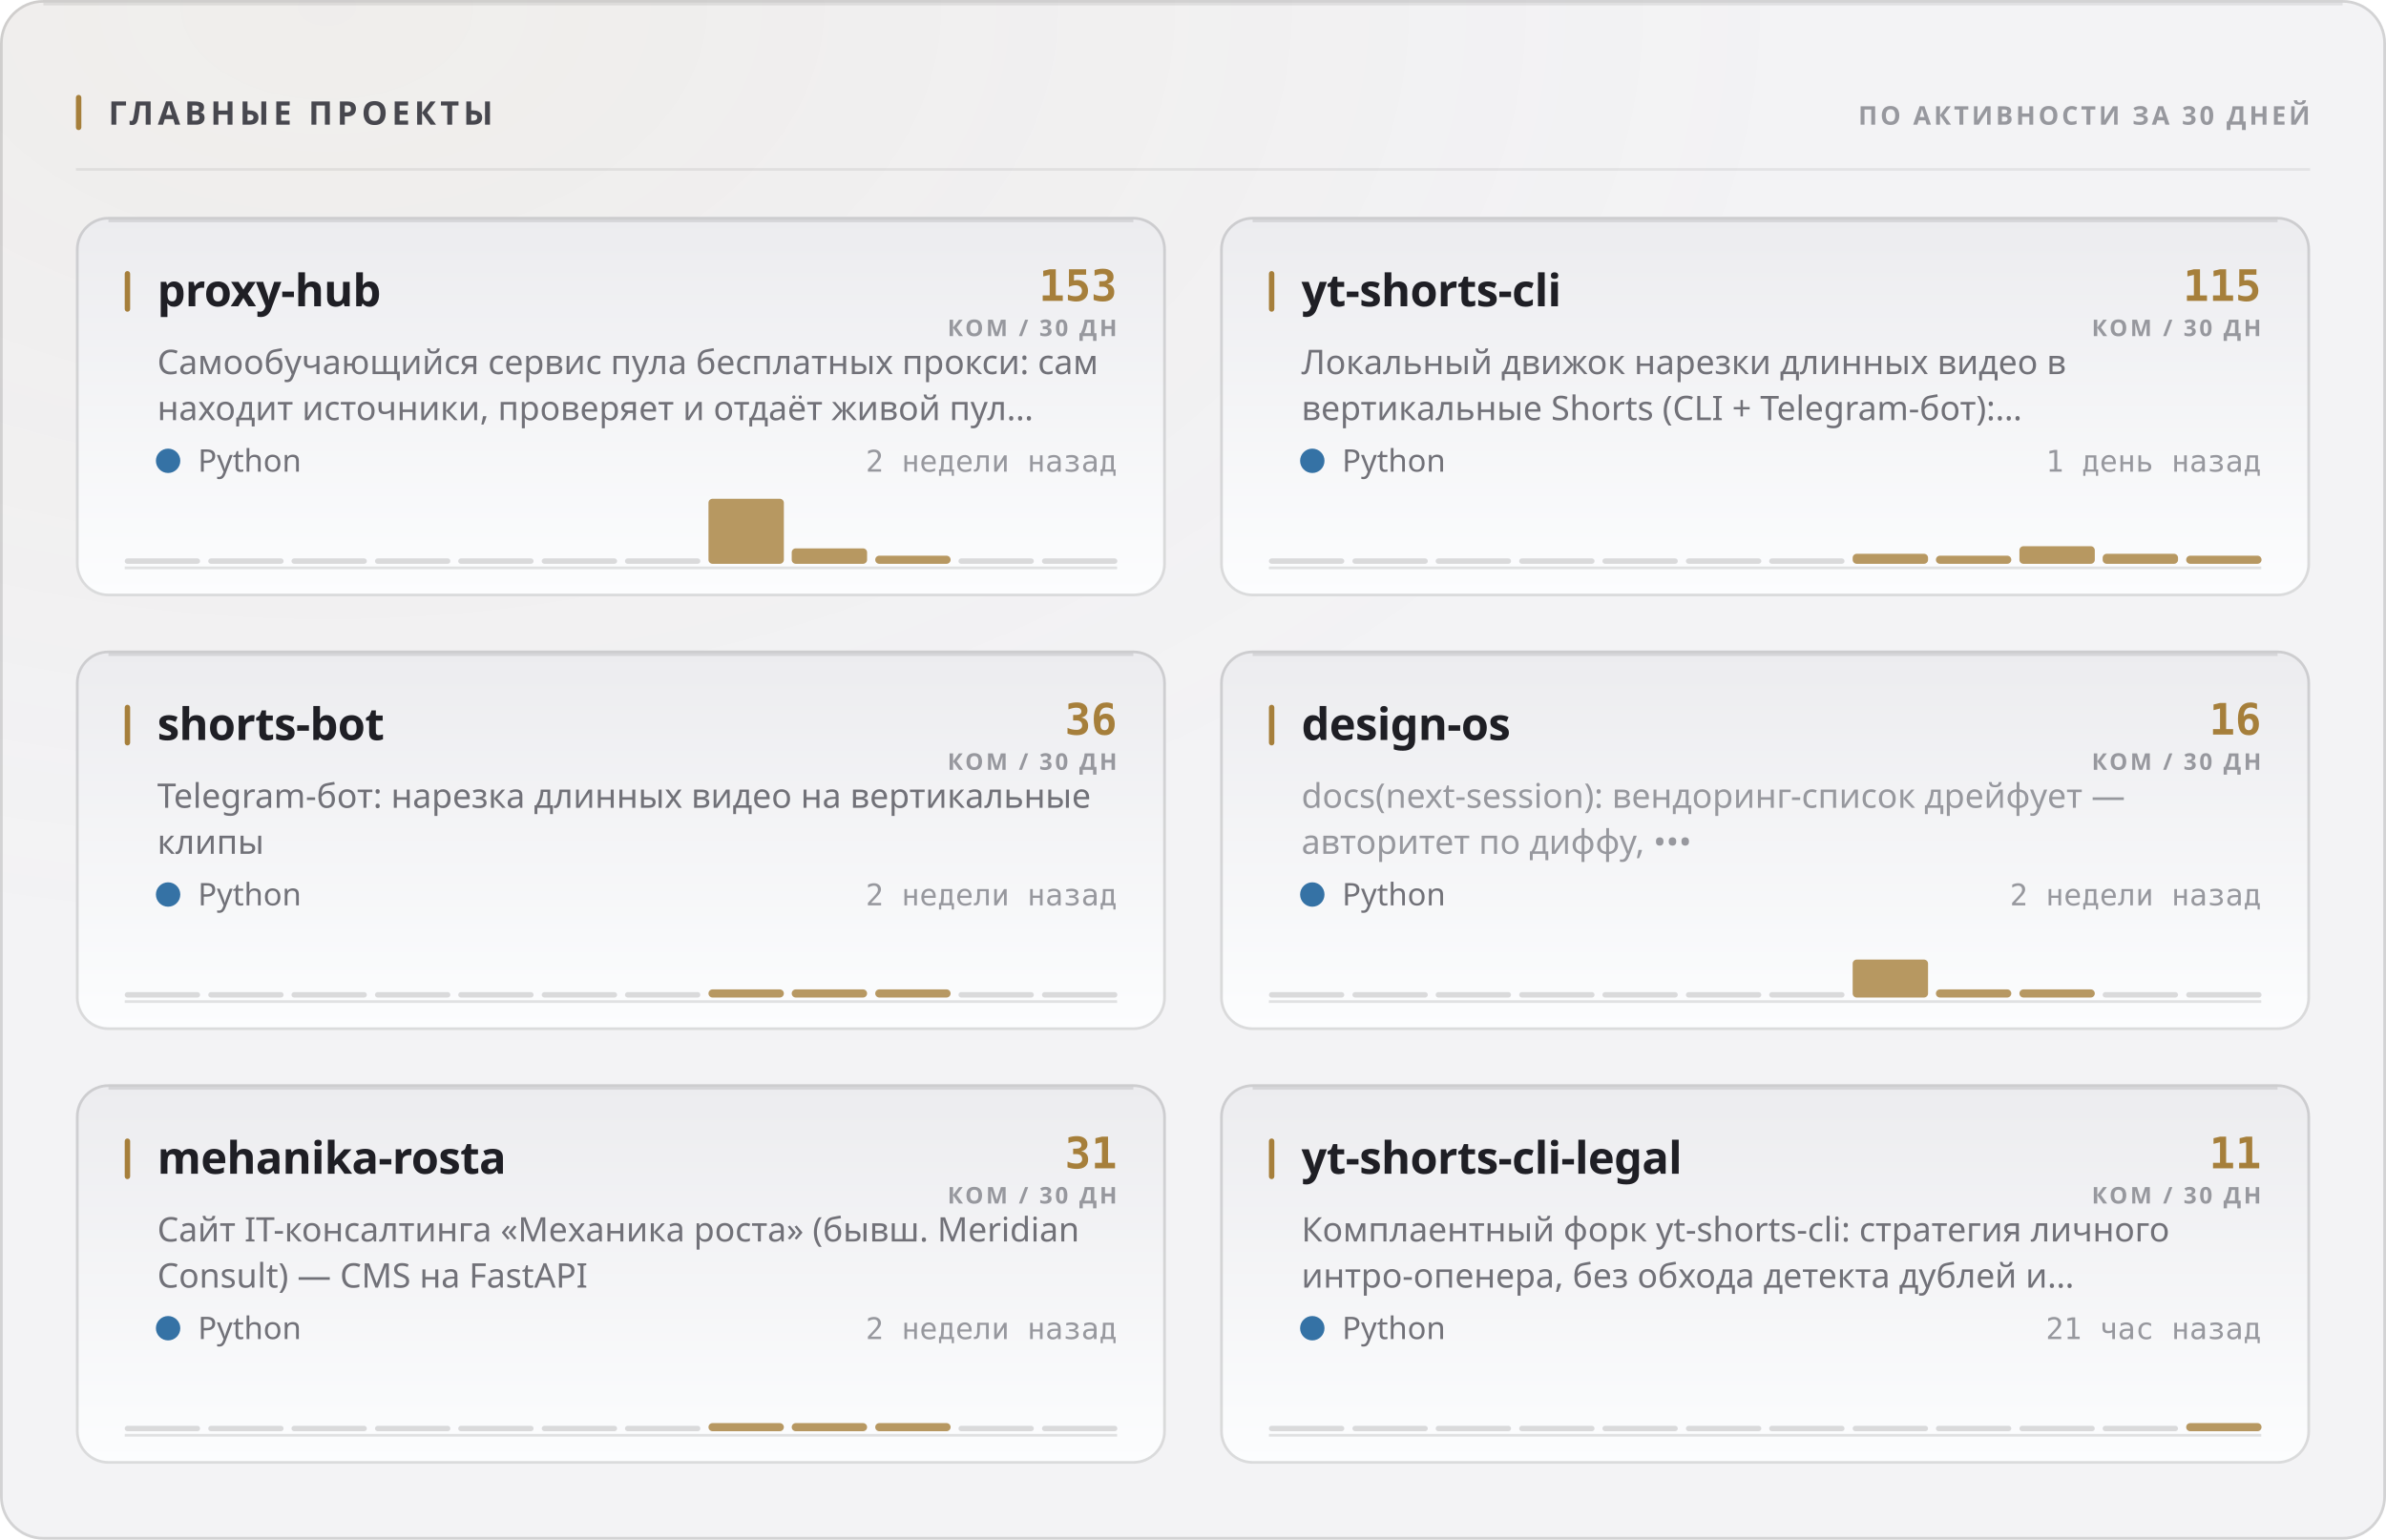
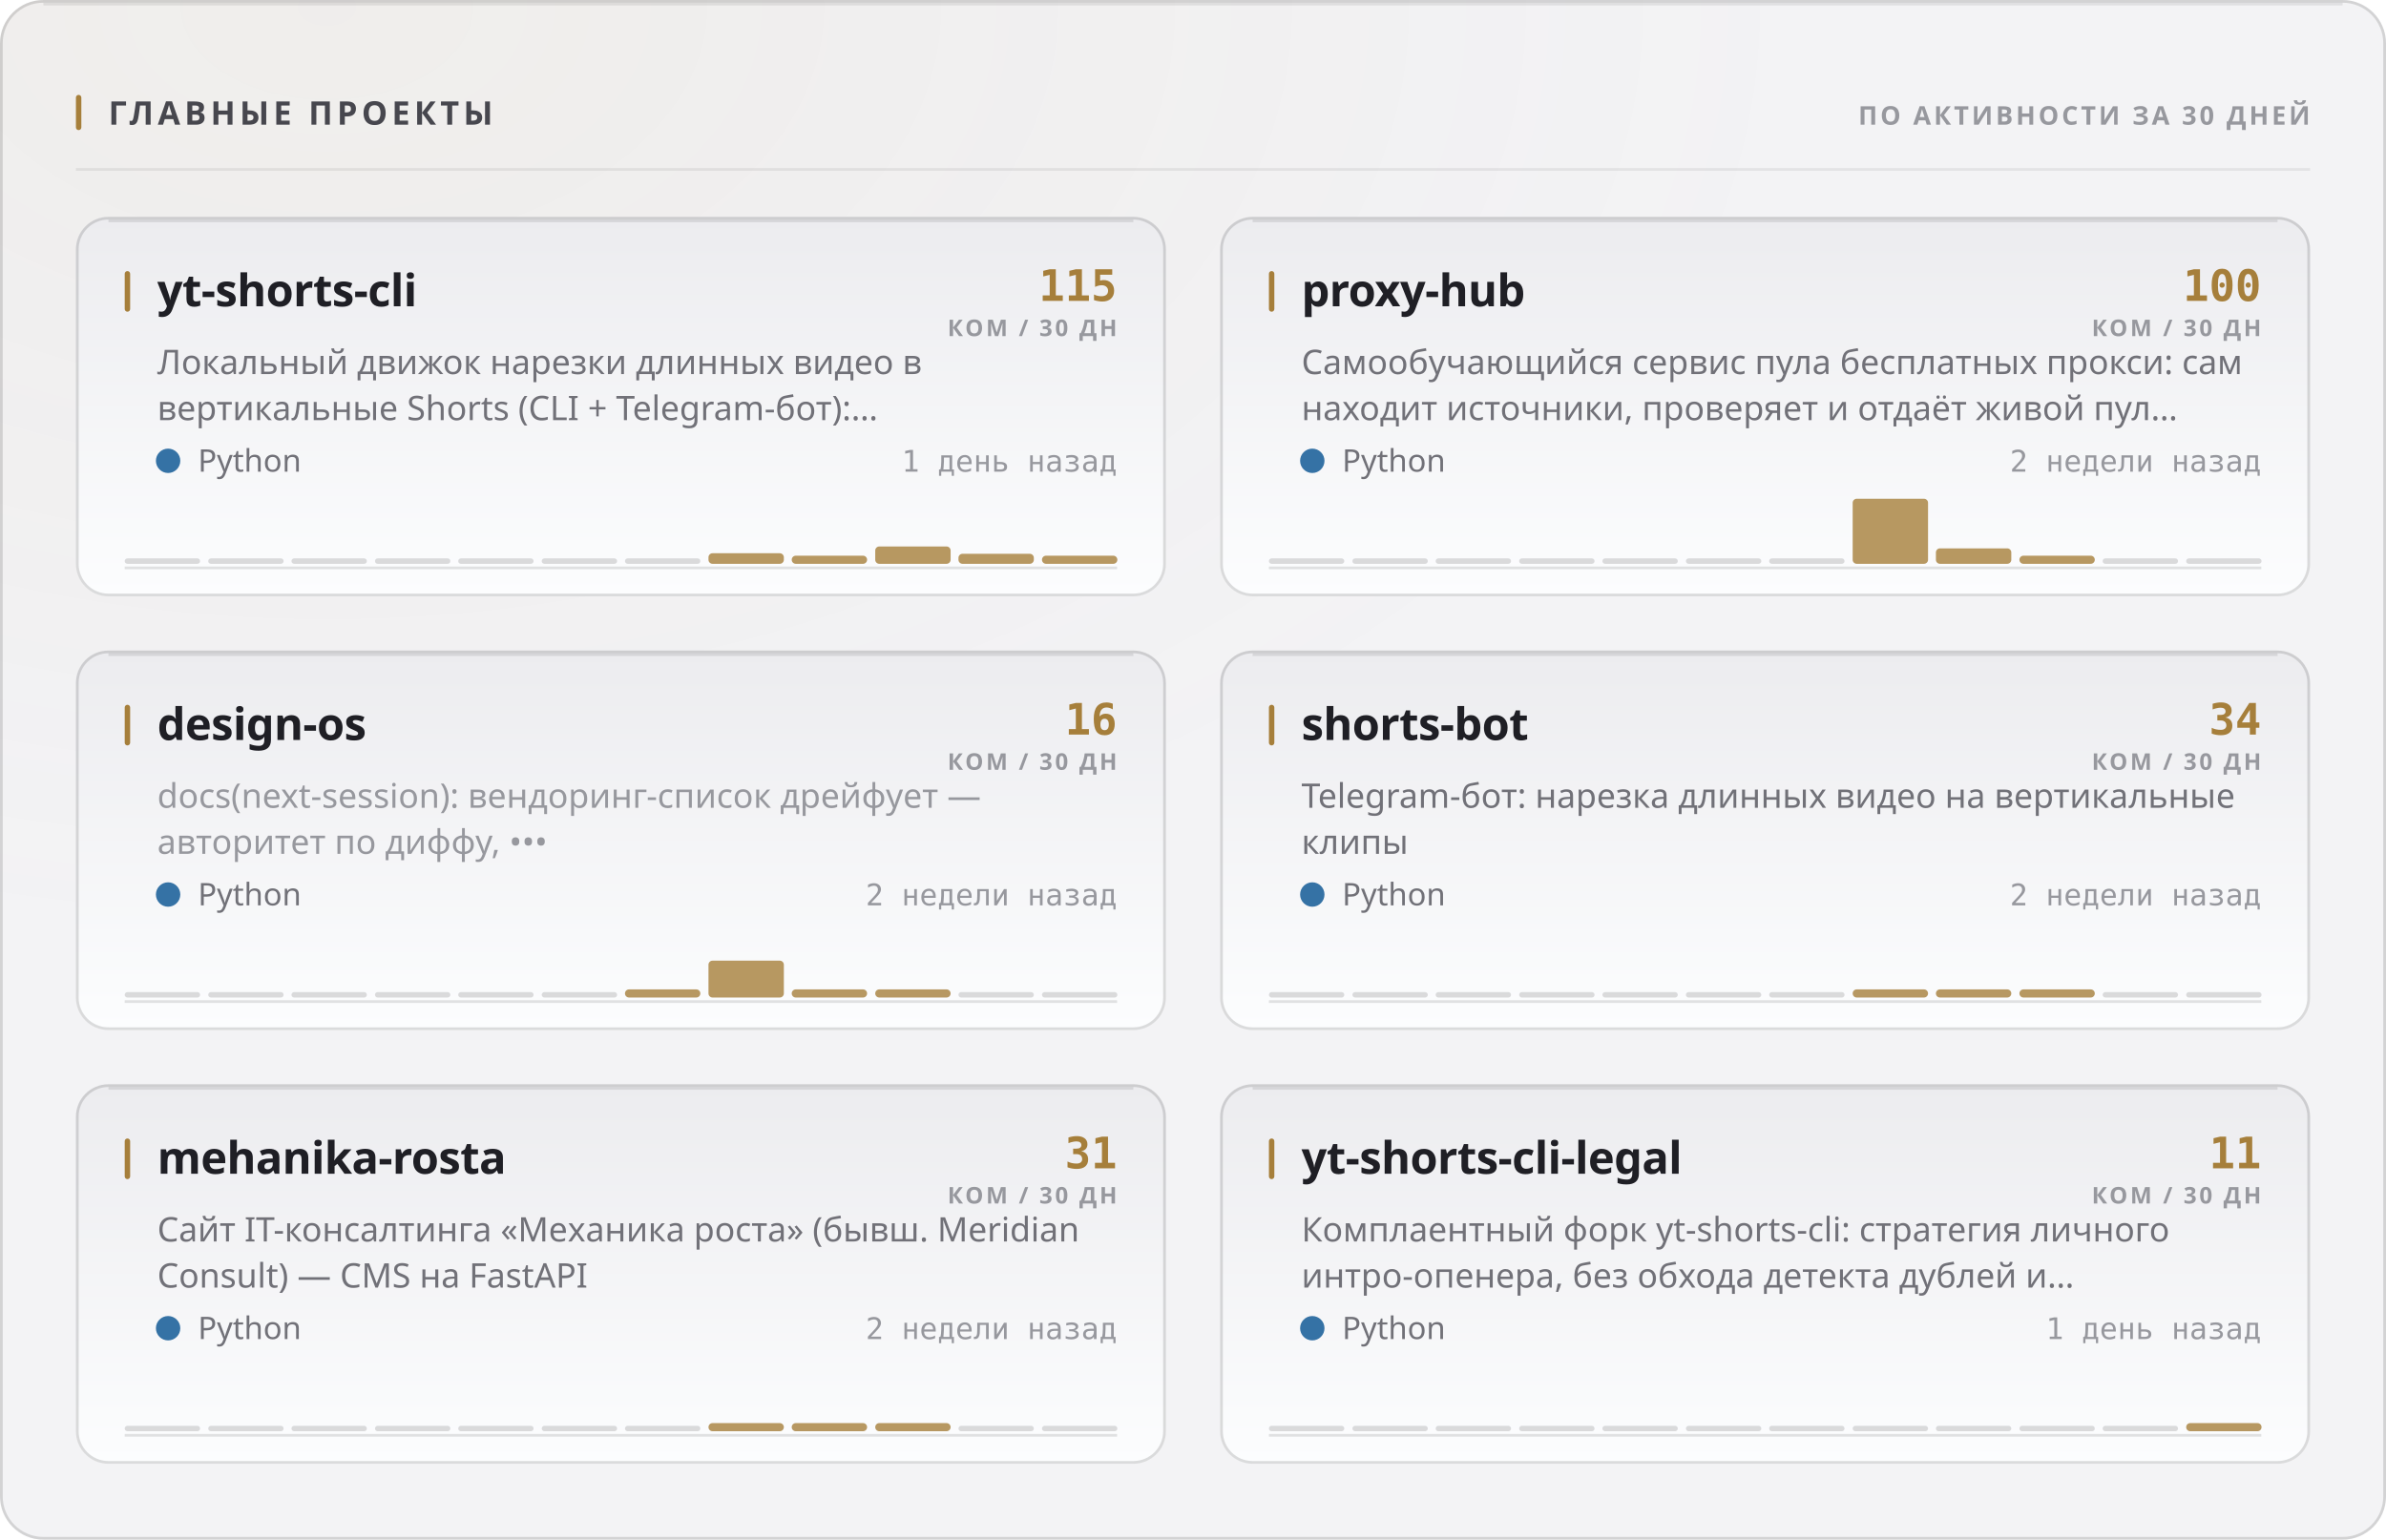
<svg xmlns="http://www.w3.org/2000/svg" width="880" height="568" viewBox="0 0 880 568" role="img">
  <style>
  text { font-family: -apple-system, BlinkMacSystemFont, 'Segoe UI', 'Noto Sans', Helvetica, Arial, sans-serif; }
  .mono { font-family: ui-monospace, 'SF Mono', 'Cascadia Mono', 'DejaVu Sans Mono', Menlo, Consolas, monospace; font-variant-numeric: tabular-nums; }
  .caps { letter-spacing: .1em; text-transform: uppercase; }

  @keyframes sheen  { from { transform: translateX(-120%); } to { transform: translateX(260%); } }
  @keyframes rise   { from { opacity: 0; transform: translateY(6px); } to { opacity: 1; transform: none; } }
  @keyframes slide  { from { opacity: 0; transform: translateX(-8px); } to { opacity: 1; transform: none; } }
  @keyframes grow   { from { transform: scaleY(0); } to { transform: scaleY(1); } }
  @keyframes widen  { from { transform: scaleX(0); } to { transform: scaleX(1); } }
  @keyframes draw   { from { stroke-dashoffset: 200; } to { stroke-dashoffset: 0; } }

  .sheen { animation: sheen 5.5s cubic-bezier(.45,0,.2,1) infinite; }
  .rise  { animation: rise .5s cubic-bezier(.16,1,.3,1) both; }
  .slide { animation: slide .42s cubic-bezier(.16,1,.3,1) both; }
  .bar   { transform-box: fill-box; transform-origin: 50% 100%;
           animation: grow .62s cubic-bezier(.16,1,.3,1) both; }
  .fill  { transform-box: fill-box; transform-origin: 0% 50%;
           animation: widen .8s cubic-bezier(.16,1,.3,1) both; }
  /* The hidden start state lives in the keyframes, never in the static rule.
     A renderer that ignores CSS animations then falls back to the FINISHED
     state — a drawn line, visible text — instead of an empty panel. */
  .spark { stroke-dasharray: 200;
           animation: draw 1.1s cubic-bezier(.16,1,.3,1) both; }

  @media (prefers-reduced-motion: reduce) {
    .sheen { animation: none; opacity: 0; }
    .rise, .slide, .bar, .fill, .spark { animation: none; opacity: 1; transform: none;
                                         stroke-dashoffset: 0; }
  }</style>
  <defs>
    <filter id="grain1" x="0" y="0" width="100%" height="100%">
      <feTurbulence type="fractalNoise" baseFrequency="0.82" numOctaves="3" stitchTiles="stitch" />
      <feColorMatrix type="saturate" values="0" />
    </filter>
    <radialGradient id="wash2" cx="14%" cy="0%" r="62%">
      <stop offset="0%" stop-color="#a67f3b" stop-opacity="0.05" />
      <stop offset="100%" stop-color="#a67f3b" stop-opacity="0" />
    </radialGradient>
    <linearGradient id="cardfill3" x1="0" y1="0" x2="0" y2="1">
      <stop offset="0%" stop-color="#ececef" />
      <stop offset="100%" stop-color="#fcfdfe" />
    </linearGradient>
    <linearGradient id="cardfill4" x1="0" y1="0" x2="0" y2="1">
      <stop offset="0%" stop-color="#ececef" />
      <stop offset="100%" stop-color="#fcfdfe" />
    </linearGradient>
    <linearGradient id="cardfill5" x1="0" y1="0" x2="0" y2="1">
      <stop offset="0%" stop-color="#ececef" />
      <stop offset="100%" stop-color="#fcfdfe" />
    </linearGradient>
    <linearGradient id="cardfill6" x1="0" y1="0" x2="0" y2="1">
      <stop offset="0%" stop-color="#ececef" />
      <stop offset="100%" stop-color="#fcfdfe" />
    </linearGradient>
    <linearGradient id="cardfill7" x1="0" y1="0" x2="0" y2="1">
      <stop offset="0%" stop-color="#ececef" />
      <stop offset="100%" stop-color="#fcfdfe" />
    </linearGradient>
    <linearGradient id="cardfill8" x1="0" y1="0" x2="0" y2="1">
      <stop offset="0%" stop-color="#ececef" />
      <stop offset="100%" stop-color="#fcfdfe" />
    </linearGradient>
  </defs>
  <rect width="880" height="568" rx="16" fill="#f3f3f5" />
  <rect width="880" height="568" rx="16" fill="url(#wash2)" />
  <rect width="880" height="568" rx="16" filter="url(#grain1)" opacity="0.035" style="mix-blend-mode:overlay" />
  <rect x=".5" y=".5" width="879" height="567" rx="15.5" fill="none" stroke="rgba(10,10,12,0.14)" />
  <path d="M16 1.5 H864" stroke="rgba(10,10,12,0.08)" stroke-width="1" fill="none" />
  <rect x="28" y="35" width="2" height="13" rx="1" fill="#a67f3b" />
  <text x="40" y="46" font-size="12" font-weight="700" fill="#47474e" letter-spacing="0.13em">ГЛАВНЫЕ ПРОЕКТЫ</text>
  <text x="852" y="46" font-size="9.5" font-weight="600" fill="#97989e" text-anchor="end" letter-spacing="0.11em">ПО АКТИВНОСТИ ЗА 30 ДНЕЙ</text>
  <path d="M28 62.5 H852" stroke="rgba(10,10,12,0.07)" stroke-width="1" />
  <g class="rise" opacity="1" style="">
    <rect x="28" y="80" width="402" height="140" rx="12" fill="url(#cardfill3)" />
    <rect x="28.5" y="80.5" width="401" height="139" rx="11.5" fill="none" stroke="rgba(10,10,12,0.14)" />
    <path d="M40 81.5 H418" stroke="rgba(10,10,12,0.1)" stroke-width="1" fill="none" />
    <rect x="46" y="100" width="2" height="15" rx="1" fill="#a67f3b" />
-     <text x="58" y="113" font-size="16.5" font-weight="700" fill="#1f1f25" letter-spacing="-0.01em">proxy-hub</text>
-     <text x="412" y="111" font-size="16" font-weight="700" fill="#a67f3b" text-anchor="end" class="mono">153</text>
+     <text x="58" y="113" font-size="16.5" font-weight="700" fill="#1f1f25" letter-spacing="-0.01em">yt-shorts-cli</text>
+     <text x="412" y="111" font-size="16" font-weight="700" fill="#a67f3b" text-anchor="end" class="mono">115</text>
    <text x="412" y="124" font-size="8.5" font-weight="600" fill="#97989e" text-anchor="end" letter-spacing="0.11em">КОМ / 30 ДН</text>
-     <text x="58" y="138" font-size="12.5" font-weight="400" fill="#717178">Самообучающийся сервис пула бесплатных прокси: сам</text>
-     <text x="58" y="155" font-size="12.5" font-weight="400" fill="#717178">находит источники, проверяет и отдаёт живой пул…</text>
+     <text x="58" y="138" font-size="12.5" font-weight="400" fill="#717178">Локальный движок нарезки длинных видео в</text>
+     <text x="58" y="155" font-size="12.5" font-weight="400" fill="#717178">вертикальные Shorts (CLI + Telegram-бот):…</text>
    <circle cx="62" cy="170" r="4.5" fill="#3572A5" />
    <text x="73" y="174" font-size="11.5" font-weight="400" fill="#717178">Python</text>
-     <text x="412" y="174" font-size="11" font-weight="400" fill="#97989e" text-anchor="end" class="mono">2 недели назад</text>
+     <text x="412" y="174" font-size="11" font-weight="400" fill="#97989e" text-anchor="end" class="mono">1 день назад</text>
    <path d="M46 209.5 H412" stroke="rgba(10,10,12,0.112)" stroke-width="1" />
    <g class="bar" style="animation-delay:0.18s">
      <rect x="46.0" y="206.0" width="27.8" height="2" rx="1" fill="rgba(10,10,12,0.14)" />
      <rect x="76.8" y="206.0" width="27.8" height="2" rx="1" fill="rgba(10,10,12,0.14)" />
      <rect x="107.5" y="206.0" width="27.8" height="2" rx="1" fill="rgba(10,10,12,0.14)" />
      <rect x="138.3" y="206.0" width="27.8" height="2" rx="1" fill="rgba(10,10,12,0.14)" />
      <rect x="169.0" y="206.0" width="27.8" height="2" rx="1" fill="rgba(10,10,12,0.14)" />
      <rect x="199.8" y="206.0" width="27.8" height="2" rx="1" fill="rgba(10,10,12,0.14)" />
      <rect x="230.5" y="206.0" width="27.8" height="2" rx="1" fill="rgba(10,10,12,0.14)" />
-       <rect x="261.3" y="184.0" width="27.8" height="24.0" rx="1.5" fill="#a67f3b" opacity="0.8" />
-       <rect x="292.0" y="202.3" width="27.8" height="5.7" rx="1.5" fill="#a67f3b" opacity="0.8" />
-       <rect x="322.8" y="205.0" width="27.8" height="3.0" rx="1.5" fill="#a67f3b" opacity="0.8" />
-       <rect x="353.5" y="206.0" width="27.8" height="2" rx="1" fill="rgba(10,10,12,0.14)" />
-       <rect x="384.3" y="206.0" width="27.8" height="2" rx="1" fill="rgba(10,10,12,0.14)" />
+       <rect x="261.3" y="204.1" width="27.8" height="3.9" rx="1.5" fill="#a67f3b" opacity="0.8" />
+       <rect x="292.0" y="205.0" width="27.8" height="3.0" rx="1.5" fill="#a67f3b" opacity="0.8" />
+       <rect x="322.8" y="201.6" width="27.8" height="6.4" rx="1.5" fill="#a67f3b" opacity="0.8" />
+       <rect x="353.5" y="204.3" width="27.8" height="3.7" rx="1.5" fill="#a67f3b" opacity="0.8" />
+       <rect x="384.3" y="205.0" width="27.8" height="3.0" rx="1.5" fill="#a67f3b" opacity="0.8" />
    </g>
  </g>
  <g class="rise" opacity="1" style=" animation-delay:0.055s;">
    <rect x="450" y="80" width="402" height="140" rx="12" fill="url(#cardfill4)" />
    <rect x="450.5" y="80.5" width="401" height="139" rx="11.5" fill="none" stroke="rgba(10,10,12,0.14)" />
    <path d="M462 81.5 H840" stroke="rgba(10,10,12,0.1)" stroke-width="1" fill="none" />
    <rect x="468" y="100" width="2" height="15" rx="1" fill="#a67f3b" />
-     <text x="480" y="113" font-size="16.5" font-weight="700" fill="#1f1f25" letter-spacing="-0.01em">yt-shorts-cli</text>
-     <text x="834" y="111" font-size="16" font-weight="700" fill="#a67f3b" text-anchor="end" class="mono">115</text>
+     <text x="480" y="113" font-size="16.5" font-weight="700" fill="#1f1f25" letter-spacing="-0.01em">proxy-hub</text>
+     <text x="834" y="111" font-size="16" font-weight="700" fill="#a67f3b" text-anchor="end" class="mono">100</text>
    <text x="834" y="124" font-size="8.5" font-weight="600" fill="#97989e" text-anchor="end" letter-spacing="0.11em">КОМ / 30 ДН</text>
-     <text x="480" y="138" font-size="12.5" font-weight="400" fill="#717178">Локальный движок нарезки длинных видео в</text>
-     <text x="480" y="155" font-size="12.5" font-weight="400" fill="#717178">вертикальные Shorts (CLI + Telegram-бот):…</text>
+     <text x="480" y="138" font-size="12.5" font-weight="400" fill="#717178">Самообучающийся сервис пула бесплатных прокси: сам</text>
+     <text x="480" y="155" font-size="12.5" font-weight="400" fill="#717178">находит источники, проверяет и отдаёт живой пул…</text>
    <circle cx="484" cy="170" r="4.5" fill="#3572A5" />
    <text x="495" y="174" font-size="11.5" font-weight="400" fill="#717178">Python</text>
-     <text x="834" y="174" font-size="11" font-weight="400" fill="#97989e" text-anchor="end" class="mono">1 день назад</text>
+     <text x="834" y="174" font-size="11" font-weight="400" fill="#97989e" text-anchor="end" class="mono">2 недели назад</text>
    <path d="M468 209.5 H834" stroke="rgba(10,10,12,0.112)" stroke-width="1" />
    <g class="bar" style="animation-delay:0.24s">
      <rect x="468.0" y="206.0" width="27.8" height="2" rx="1" fill="rgba(10,10,12,0.14)" />
      <rect x="498.8" y="206.0" width="27.8" height="2" rx="1" fill="rgba(10,10,12,0.14)" />
      <rect x="529.5" y="206.0" width="27.8" height="2" rx="1" fill="rgba(10,10,12,0.14)" />
      <rect x="560.3" y="206.0" width="27.8" height="2" rx="1" fill="rgba(10,10,12,0.14)" />
      <rect x="591.0" y="206.0" width="27.8" height="2" rx="1" fill="rgba(10,10,12,0.14)" />
      <rect x="621.8" y="206.0" width="27.8" height="2" rx="1" fill="rgba(10,10,12,0.14)" />
      <rect x="652.5" y="206.0" width="27.8" height="2" rx="1" fill="rgba(10,10,12,0.14)" />
-       <rect x="683.3" y="204.3" width="27.8" height="3.7" rx="1.5" fill="#a67f3b" opacity="0.8" />
-       <rect x="714.0" y="205.0" width="27.8" height="3.0" rx="1.5" fill="#a67f3b" opacity="0.8" />
-       <rect x="744.8" y="201.5" width="27.8" height="6.5" rx="1.5" fill="#a67f3b" opacity="0.8" />
-       <rect x="775.5" y="204.3" width="27.8" height="3.7" rx="1.5" fill="#a67f3b" opacity="0.8" />
-       <rect x="806.3" y="205.0" width="27.8" height="3.0" rx="1.5" fill="#a67f3b" opacity="0.8" />
+       <rect x="683.3" y="184.0" width="27.8" height="24.0" rx="1.5" fill="#a67f3b" opacity="0.8" />
+       <rect x="714.0" y="202.3" width="27.8" height="5.7" rx="1.5" fill="#a67f3b" opacity="0.8" />
+       <rect x="744.8" y="205.0" width="27.8" height="3.0" rx="1.5" fill="#a67f3b" opacity="0.8" />
+       <rect x="775.5" y="206.0" width="27.8" height="2" rx="1" fill="rgba(10,10,12,0.14)" />
+       <rect x="806.3" y="206.0" width="27.8" height="2" rx="1" fill="rgba(10,10,12,0.14)" />
    </g>
  </g>
  <g class="rise" opacity="1" style=" animation-delay:0.110s;">
    <rect x="28" y="240" width="402" height="140" rx="12" fill="url(#cardfill5)" />
    <rect x="28.5" y="240.5" width="401" height="139" rx="11.5" fill="none" stroke="rgba(10,10,12,0.14)" />
    <path d="M40 241.5 H418" stroke="rgba(10,10,12,0.1)" stroke-width="1" fill="none" />
    <rect x="46" y="260" width="2" height="15" rx="1" fill="#a67f3b" />
-     <text x="58" y="273" font-size="16.5" font-weight="700" fill="#1f1f25" letter-spacing="-0.01em">shorts-bot</text>
-     <text x="412" y="271" font-size="16" font-weight="700" fill="#a67f3b" text-anchor="end" class="mono">36</text>
+     <text x="58" y="273" font-size="16.5" font-weight="700" fill="#1f1f25" letter-spacing="-0.01em">design-os</text>
+     <text x="412" y="271" font-size="16" font-weight="700" fill="#a67f3b" text-anchor="end" class="mono">16</text>
    <text x="412" y="284" font-size="8.5" font-weight="600" fill="#97989e" text-anchor="end" letter-spacing="0.11em">КОМ / 30 ДН</text>
-     <text x="58" y="298" font-size="12.5" font-weight="400" fill="#717178">Telegram-бот: нарезка длинных видео на вертикальные</text>
-     <text x="58" y="315" font-size="12.5" font-weight="400" fill="#717178">клипы</text>
+     <text x="58" y="298" font-size="12.5" font-weight="400" fill="#97989e">docs(next-session): вендоринг-список дрейфует —</text>
+     <text x="58" y="315" font-size="12.5" font-weight="400" fill="#97989e">авторитет по диффу, •••</text>
    <circle cx="62" cy="330" r="4.5" fill="#3572A5" />
    <text x="73" y="334" font-size="11.5" font-weight="400" fill="#717178">Python</text>
    <text x="412" y="334" font-size="11" font-weight="400" fill="#97989e" text-anchor="end" class="mono">2 недели назад</text>
    <path d="M46 369.5 H412" stroke="rgba(10,10,12,0.112)" stroke-width="1" />
    <g class="bar" style="animation-delay:0.3s">
      <rect x="46.0" y="366.0" width="27.8" height="2" rx="1" fill="rgba(10,10,12,0.14)" />
      <rect x="76.8" y="366.0" width="27.8" height="2" rx="1" fill="rgba(10,10,12,0.14)" />
      <rect x="107.5" y="366.0" width="27.8" height="2" rx="1" fill="rgba(10,10,12,0.14)" />
      <rect x="138.3" y="366.0" width="27.8" height="2" rx="1" fill="rgba(10,10,12,0.14)" />
      <rect x="169.0" y="366.0" width="27.8" height="2" rx="1" fill="rgba(10,10,12,0.14)" />
      <rect x="199.8" y="366.0" width="27.8" height="2" rx="1" fill="rgba(10,10,12,0.14)" />
-       <rect x="230.5" y="366.0" width="27.8" height="2" rx="1" fill="rgba(10,10,12,0.14)" />
-       <rect x="261.3" y="365.0" width="27.8" height="3.0" rx="1.5" fill="#a67f3b" opacity="0.8" />
+       <rect x="230.5" y="365.0" width="27.8" height="3.0" rx="1.5" fill="#a67f3b" opacity="0.8" />
+       <rect x="261.3" y="354.4" width="27.8" height="13.6" rx="1.5" fill="#a67f3b" opacity="0.8" />
      <rect x="292.0" y="365.0" width="27.8" height="3.0" rx="1.5" fill="#a67f3b" opacity="0.8" />
      <rect x="322.8" y="365.0" width="27.8" height="3.0" rx="1.5" fill="#a67f3b" opacity="0.8" />
      <rect x="353.5" y="366.0" width="27.8" height="2" rx="1" fill="rgba(10,10,12,0.14)" />
      <rect x="384.3" y="366.0" width="27.8" height="2" rx="1" fill="rgba(10,10,12,0.14)" />
    </g>
  </g>
  <g class="rise" opacity="1" style=" animation-delay:0.165s;">
    <rect x="450" y="240" width="402" height="140" rx="12" fill="url(#cardfill6)" />
    <rect x="450.5" y="240.5" width="401" height="139" rx="11.5" fill="none" stroke="rgba(10,10,12,0.14)" />
    <path d="M462 241.5 H840" stroke="rgba(10,10,12,0.1)" stroke-width="1" fill="none" />
    <rect x="468" y="260" width="2" height="15" rx="1" fill="#a67f3b" />
-     <text x="480" y="273" font-size="16.5" font-weight="700" fill="#1f1f25" letter-spacing="-0.01em">design-os</text>
-     <text x="834" y="271" font-size="16" font-weight="700" fill="#a67f3b" text-anchor="end" class="mono">16</text>
+     <text x="480" y="273" font-size="16.5" font-weight="700" fill="#1f1f25" letter-spacing="-0.01em">shorts-bot</text>
+     <text x="834" y="271" font-size="16" font-weight="700" fill="#a67f3b" text-anchor="end" class="mono">34</text>
    <text x="834" y="284" font-size="8.5" font-weight="600" fill="#97989e" text-anchor="end" letter-spacing="0.11em">КОМ / 30 ДН</text>
-     <text x="480" y="298" font-size="12.5" font-weight="400" fill="#97989e">docs(next-session): вендоринг-список дрейфует —</text>
-     <text x="480" y="315" font-size="12.5" font-weight="400" fill="#97989e">авторитет по диффу, •••</text>
+     <text x="480" y="298" font-size="12.5" font-weight="400" fill="#717178">Telegram-бот: нарезка длинных видео на вертикальные</text>
+     <text x="480" y="315" font-size="12.5" font-weight="400" fill="#717178">клипы</text>
    <circle cx="484" cy="330" r="4.5" fill="#3572A5" />
    <text x="495" y="334" font-size="11.5" font-weight="400" fill="#717178">Python</text>
    <text x="834" y="334" font-size="11" font-weight="400" fill="#97989e" text-anchor="end" class="mono">2 недели назад</text>
    <path d="M468 369.5 H834" stroke="rgba(10,10,12,0.112)" stroke-width="1" />
    <g class="bar" style="animation-delay:0.36s">
      <rect x="468.0" y="366.0" width="27.8" height="2" rx="1" fill="rgba(10,10,12,0.14)" />
      <rect x="498.8" y="366.0" width="27.8" height="2" rx="1" fill="rgba(10,10,12,0.14)" />
      <rect x="529.5" y="366.0" width="27.8" height="2" rx="1" fill="rgba(10,10,12,0.14)" />
      <rect x="560.3" y="366.0" width="27.8" height="2" rx="1" fill="rgba(10,10,12,0.14)" />
      <rect x="591.0" y="366.0" width="27.8" height="2" rx="1" fill="rgba(10,10,12,0.14)" />
      <rect x="621.8" y="366.0" width="27.8" height="2" rx="1" fill="rgba(10,10,12,0.14)" />
      <rect x="652.5" y="366.0" width="27.8" height="2" rx="1" fill="rgba(10,10,12,0.14)" />
-       <rect x="683.3" y="354.0" width="27.8" height="14.0" rx="1.5" fill="#a67f3b" opacity="0.8" />
+       <rect x="683.3" y="365.0" width="27.8" height="3.0" rx="1.5" fill="#a67f3b" opacity="0.8" />
      <rect x="714.0" y="365.0" width="27.8" height="3.0" rx="1.5" fill="#a67f3b" opacity="0.8" />
      <rect x="744.8" y="365.0" width="27.8" height="3.0" rx="1.5" fill="#a67f3b" opacity="0.8" />
      <rect x="775.5" y="366.0" width="27.8" height="2" rx="1" fill="rgba(10,10,12,0.14)" />
      <rect x="806.3" y="366.0" width="27.8" height="2" rx="1" fill="rgba(10,10,12,0.14)" />
    </g>
  </g>
  <g class="rise" opacity="1" style=" animation-delay:0.220s;">
    <rect x="28" y="400" width="402" height="140" rx="12" fill="url(#cardfill7)" />
    <rect x="28.5" y="400.5" width="401" height="139" rx="11.5" fill="none" stroke="rgba(10,10,12,0.14)" />
    <path d="M40 401.5 H418" stroke="rgba(10,10,12,0.1)" stroke-width="1" fill="none" />
    <rect x="46" y="420" width="2" height="15" rx="1" fill="#a67f3b" />
    <text x="58" y="433" font-size="16.5" font-weight="700" fill="#1f1f25" letter-spacing="-0.01em">mehanika-rosta</text>
    <text x="412" y="431" font-size="16" font-weight="700" fill="#a67f3b" text-anchor="end" class="mono">31</text>
    <text x="412" y="444" font-size="8.5" font-weight="600" fill="#97989e" text-anchor="end" letter-spacing="0.11em">КОМ / 30 ДН</text>
    <text x="58" y="458" font-size="12.5" font-weight="400" fill="#717178">Сайт IT-консалтинга «Механика роста» (бывш. Meridian</text>
    <text x="58" y="475" font-size="12.5" font-weight="400" fill="#717178">Consult) — CMS на FastAPI</text>
    <circle cx="62" cy="490" r="4.5" fill="#3572A5" />
    <text x="73" y="494" font-size="11.5" font-weight="400" fill="#717178">Python</text>
    <text x="412" y="494" font-size="11" font-weight="400" fill="#97989e" text-anchor="end" class="mono">2 недели назад</text>
    <path d="M46 529.5 H412" stroke="rgba(10,10,12,0.112)" stroke-width="1" />
    <g class="bar" style="animation-delay:0.42s">
      <rect x="46.0" y="526.0" width="27.8" height="2" rx="1" fill="rgba(10,10,12,0.14)" />
      <rect x="76.8" y="526.0" width="27.8" height="2" rx="1" fill="rgba(10,10,12,0.14)" />
      <rect x="107.5" y="526.0" width="27.8" height="2" rx="1" fill="rgba(10,10,12,0.14)" />
      <rect x="138.3" y="526.0" width="27.8" height="2" rx="1" fill="rgba(10,10,12,0.14)" />
      <rect x="169.0" y="526.0" width="27.8" height="2" rx="1" fill="rgba(10,10,12,0.14)" />
      <rect x="199.8" y="526.0" width="27.8" height="2" rx="1" fill="rgba(10,10,12,0.14)" />
      <rect x="230.5" y="526.0" width="27.8" height="2" rx="1" fill="rgba(10,10,12,0.14)" />
      <rect x="261.3" y="525.0" width="27.8" height="3.0" rx="1.5" fill="#a67f3b" opacity="0.8" />
      <rect x="292.0" y="525.0" width="27.8" height="3.0" rx="1.5" fill="#a67f3b" opacity="0.8" />
      <rect x="322.8" y="525.0" width="27.8" height="3.0" rx="1.5" fill="#a67f3b" opacity="0.8" />
      <rect x="353.5" y="526.0" width="27.8" height="2" rx="1" fill="rgba(10,10,12,0.14)" />
      <rect x="384.3" y="526.0" width="27.8" height="2" rx="1" fill="rgba(10,10,12,0.14)" />
    </g>
  </g>
  <g class="rise" opacity="1" style=" animation-delay:0.275s;">
    <rect x="450" y="400" width="402" height="140" rx="12" fill="url(#cardfill8)" />
    <rect x="450.5" y="400.5" width="401" height="139" rx="11.5" fill="none" stroke="rgba(10,10,12,0.14)" />
    <path d="M462 401.5 H840" stroke="rgba(10,10,12,0.1)" stroke-width="1" fill="none" />
    <rect x="468" y="420" width="2" height="15" rx="1" fill="#a67f3b" />
    <text x="480" y="433" font-size="16.5" font-weight="700" fill="#1f1f25" letter-spacing="-0.01em">yt-shorts-cli-legal</text>
    <text x="834" y="431" font-size="16" font-weight="700" fill="#a67f3b" text-anchor="end" class="mono">11</text>
    <text x="834" y="444" font-size="8.5" font-weight="600" fill="#97989e" text-anchor="end" letter-spacing="0.11em">КОМ / 30 ДН</text>
    <text x="480" y="458" font-size="12.5" font-weight="400" fill="#717178">Комплаентный форк yt-shorts-cli: стратегия личного</text>
    <text x="480" y="475" font-size="12.5" font-weight="400" fill="#717178">интро-опенера, без обхода детекта дублей и…</text>
    <circle cx="484" cy="490" r="4.5" fill="#3572A5" />
    <text x="495" y="494" font-size="11.5" font-weight="400" fill="#717178">Python</text>
-     <text x="834" y="494" font-size="11" font-weight="400" fill="#97989e" text-anchor="end" class="mono">21 час назад</text>
+     <text x="834" y="494" font-size="11" font-weight="400" fill="#97989e" text-anchor="end" class="mono">1 день назад</text>
    <path d="M468 529.5 H834" stroke="rgba(10,10,12,0.112)" stroke-width="1" />
    <g class="bar" style="animation-delay:0.48s">
      <rect x="468.0" y="526.0" width="27.8" height="2" rx="1" fill="rgba(10,10,12,0.14)" />
      <rect x="498.8" y="526.0" width="27.8" height="2" rx="1" fill="rgba(10,10,12,0.14)" />
      <rect x="529.5" y="526.0" width="27.8" height="2" rx="1" fill="rgba(10,10,12,0.14)" />
      <rect x="560.3" y="526.0" width="27.8" height="2" rx="1" fill="rgba(10,10,12,0.14)" />
      <rect x="591.0" y="526.0" width="27.8" height="2" rx="1" fill="rgba(10,10,12,0.14)" />
      <rect x="621.8" y="526.0" width="27.8" height="2" rx="1" fill="rgba(10,10,12,0.14)" />
      <rect x="652.5" y="526.0" width="27.8" height="2" rx="1" fill="rgba(10,10,12,0.14)" />
      <rect x="683.3" y="526.0" width="27.8" height="2" rx="1" fill="rgba(10,10,12,0.14)" />
      <rect x="714.0" y="526.0" width="27.8" height="2" rx="1" fill="rgba(10,10,12,0.14)" />
      <rect x="744.8" y="526.0" width="27.8" height="2" rx="1" fill="rgba(10,10,12,0.14)" />
      <rect x="775.5" y="526.0" width="27.8" height="2" rx="1" fill="rgba(10,10,12,0.14)" />
      <rect x="806.3" y="525.0" width="27.8" height="3.0" rx="1.5" fill="#a67f3b" opacity="0.8" />
    </g>
  </g>
</svg>
